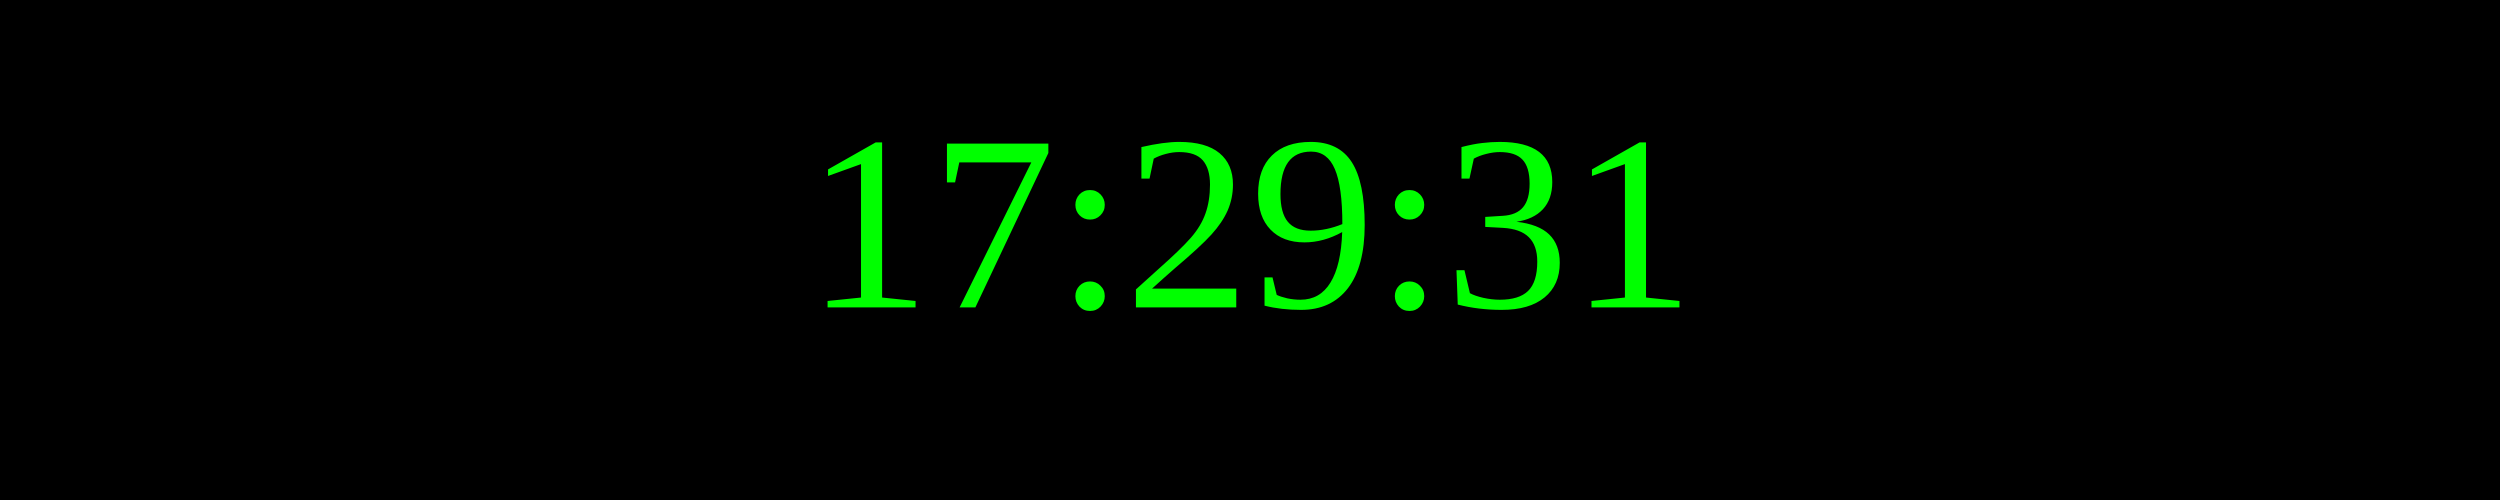
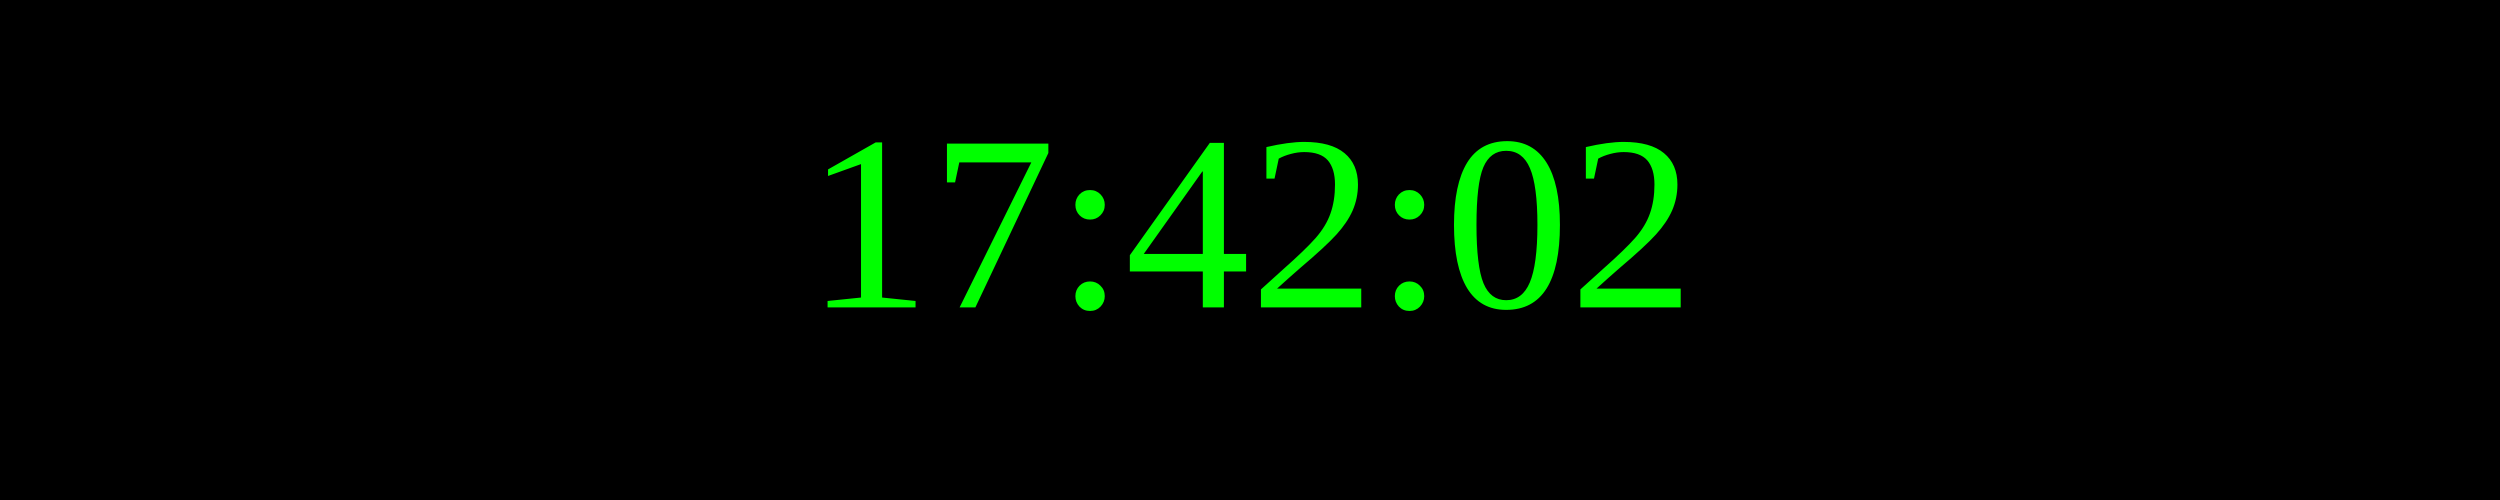
<svg xmlns="http://www.w3.org/2000/svg" width="250" height="50">
  <rect width="100%" height="100%" fill="black" />
  <text x="50%" y="50%" font-size="25" fill="lime" text-anchor="middle" dominant-baseline="middle">
- 17:29:31
+ 17:42:02
</text>
</svg>
